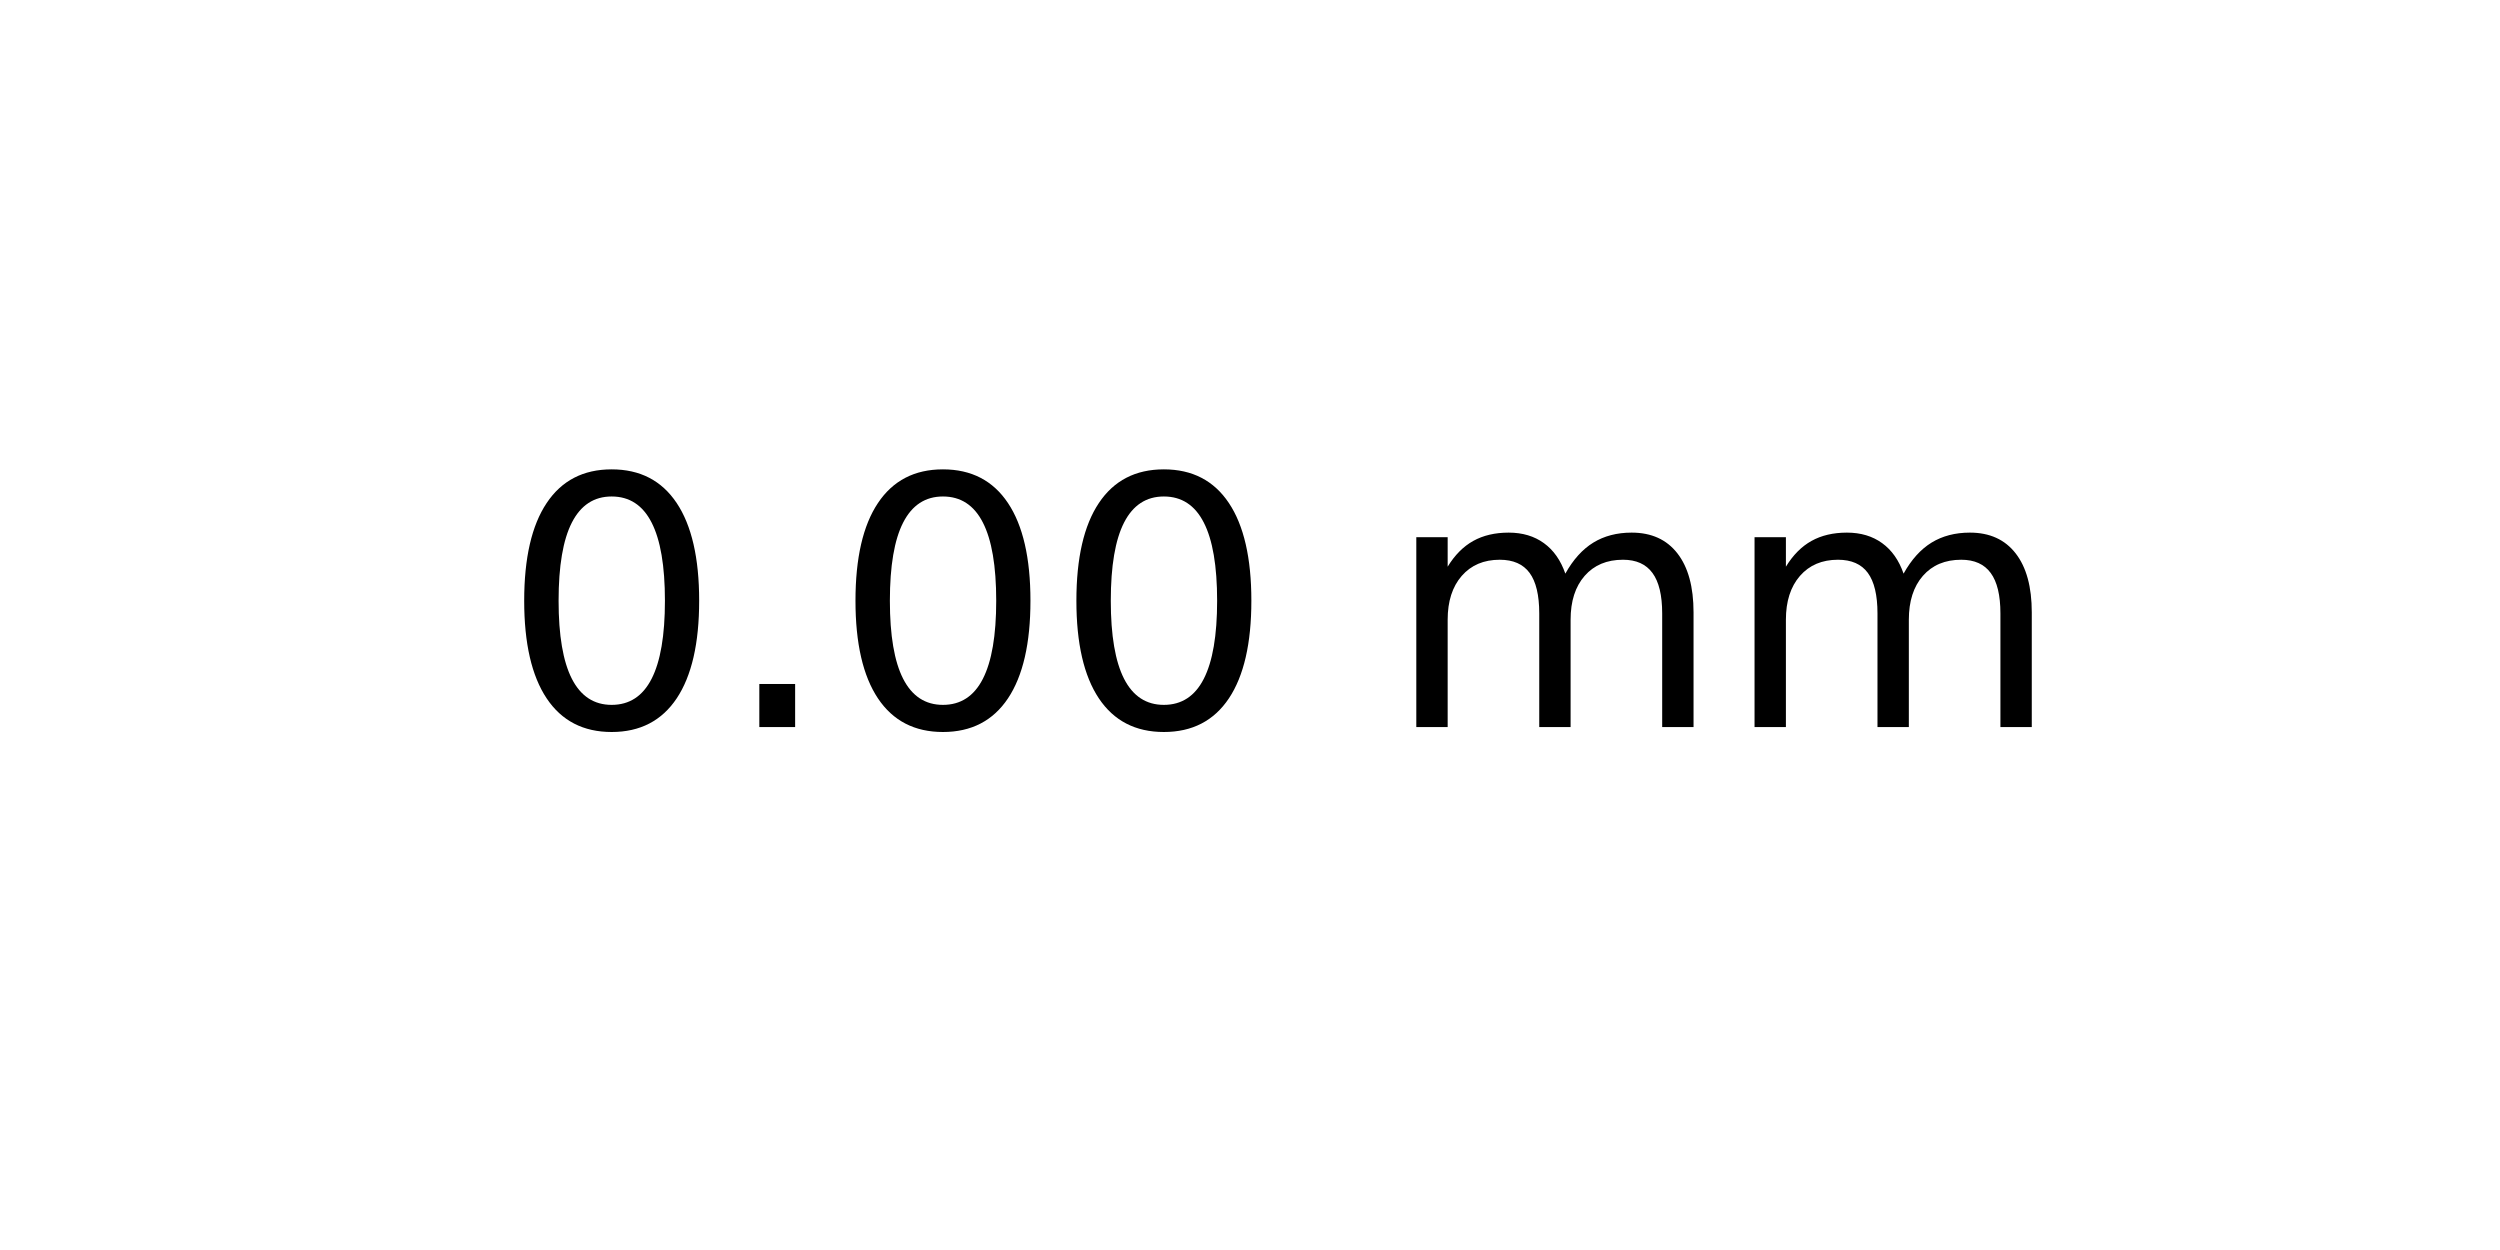
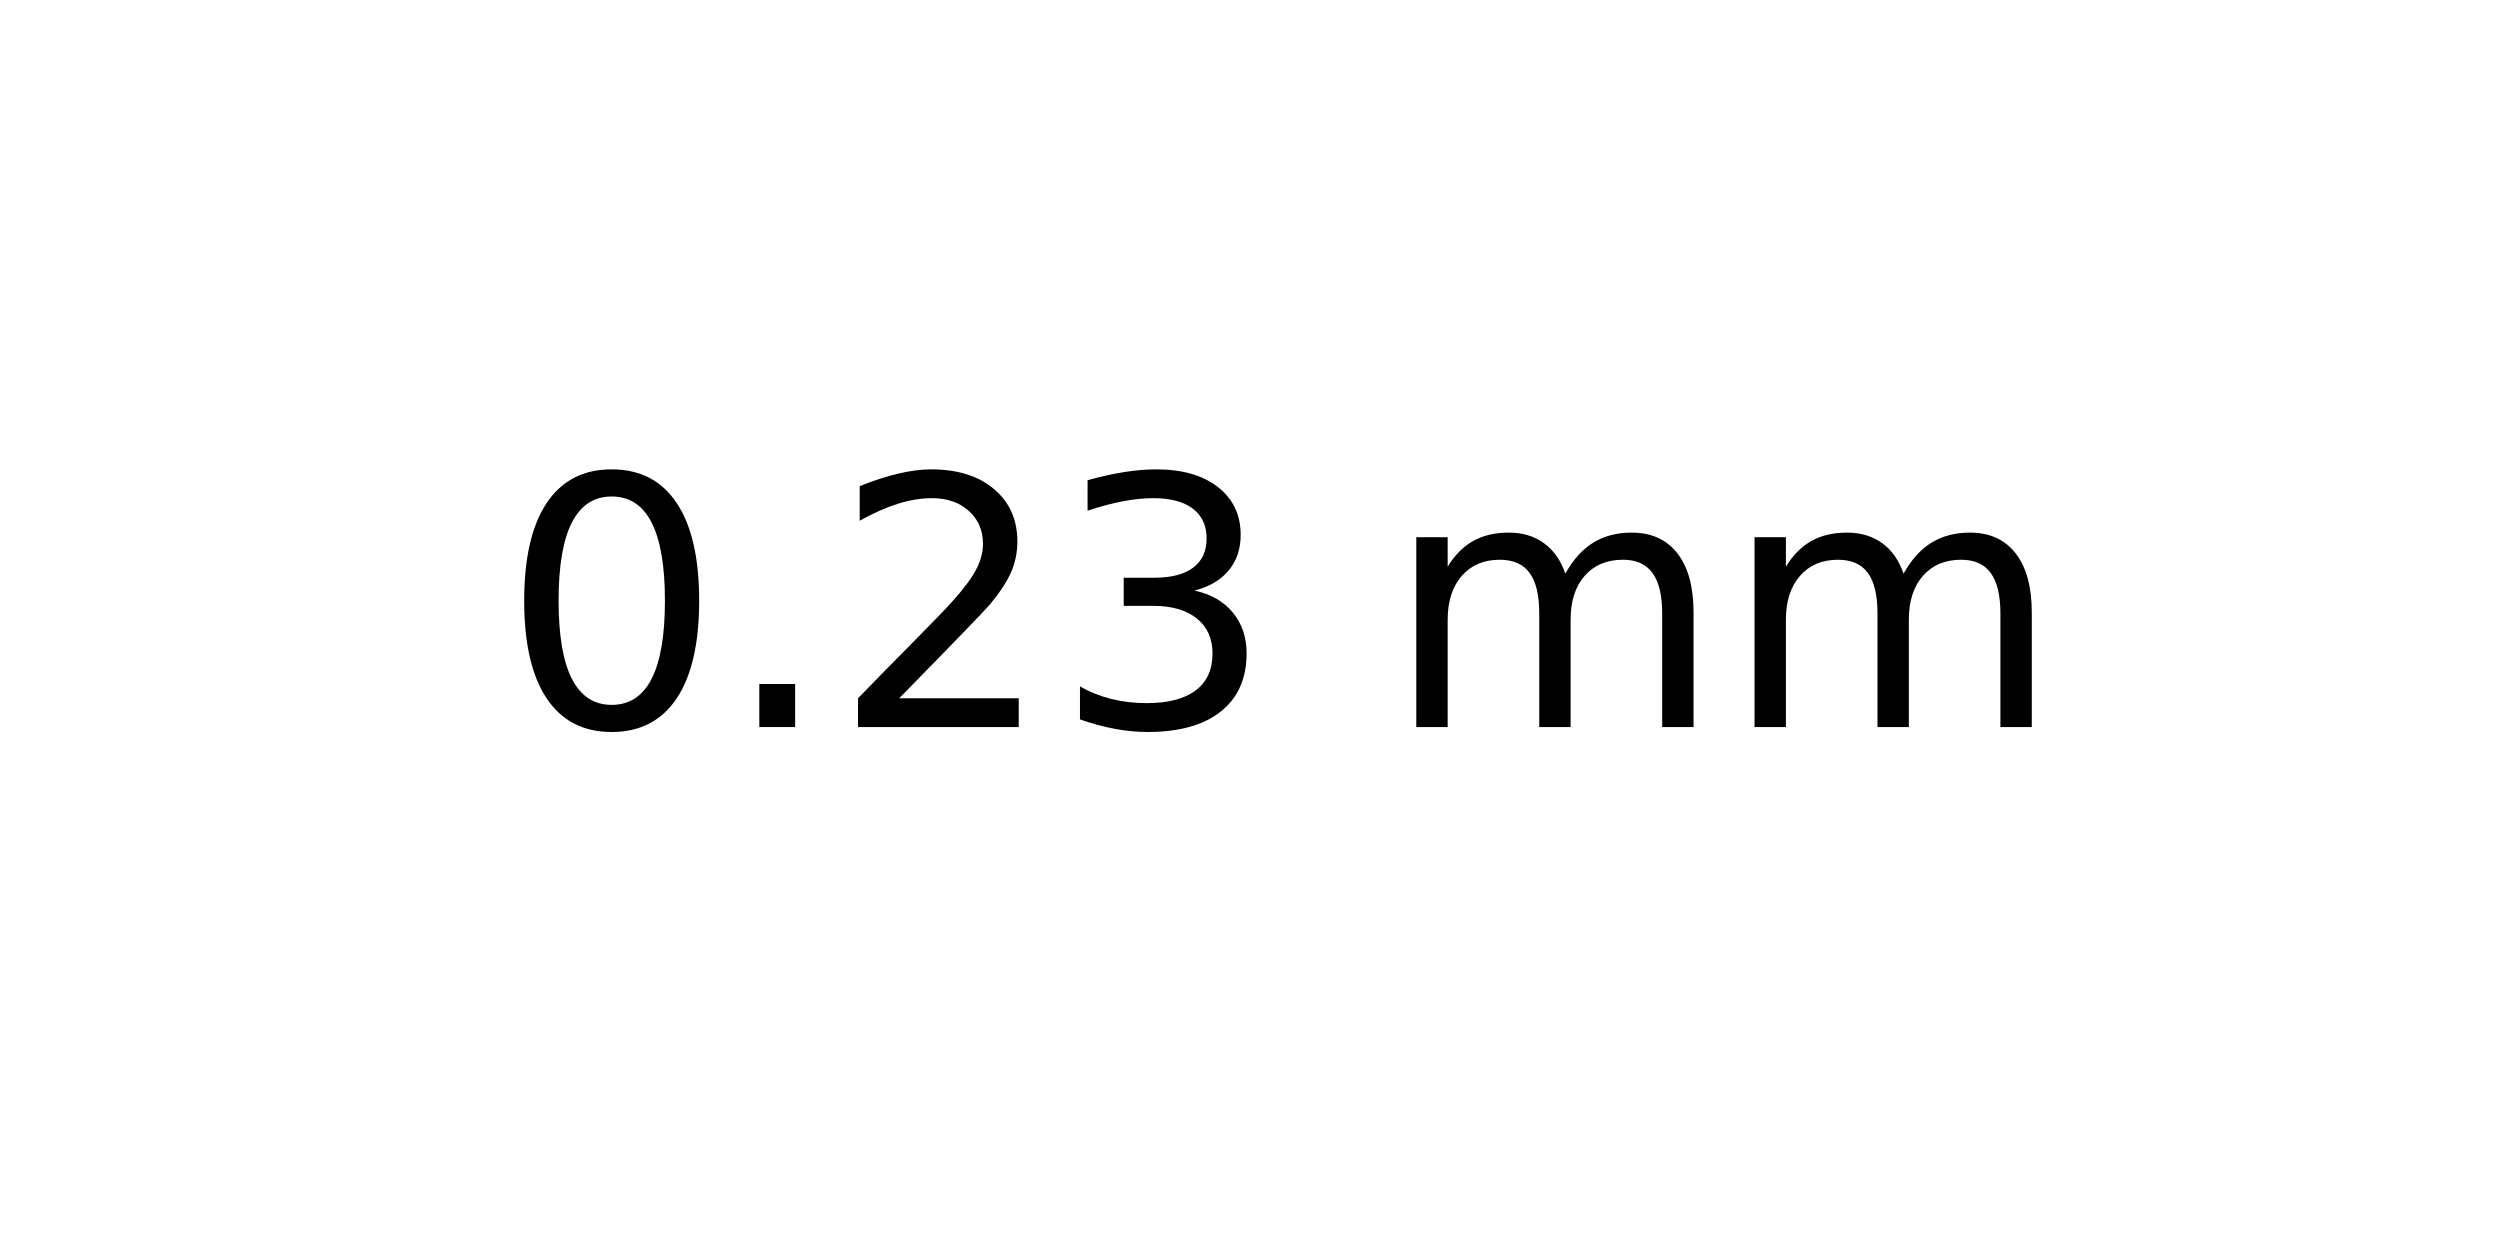
<svg xmlns="http://www.w3.org/2000/svg" xmlns:xlink="http://www.w3.org/1999/xlink" width="72pt" height="36pt" viewBox="0 0 72 36" version="1.1">
  <defs>
    <style type="text/css">*{stroke-linejoin: round; stroke-linecap: butt}</style>
  </defs>
  <g id="figure_1">
    <g id="axes_1">
      <g id="text_1">
        <g transform="translate(14.4375 20.93937) scale(0.1 -0.1)">
          <defs>
            <path id="DejaVuSans-30" d="M 2034 4250  Q 1547 4250 1301 3770  Q 1056 3291 1056 2328  Q 1056 1369 1301 889  Q 1547 409 2034 409  Q 2525 409 2770 889  Q 3016 1369 3016 2328  Q 3016 3291 2770 3770  Q 2525 4250 2034 4250  z M 2034 4750  Q 2819 4750 3233 4129  Q 3647 3509 3647 2328  Q 3647 1150 3233 529  Q 2819 -91 2034 -91  Q 1250 -91 836 529  Q 422 1150 422 2328  Q 422 3509 836 4129  Q 1250 4750 2034 4750  z " transform="scale(0.015625)" />
            <path id="DejaVuSans-2e" d="M 684 794  L 1344 794  L 1344 0  L 684 0  L 684 794  z " transform="scale(0.015625)" />
+             <path id="DejaVuSans-32" d="M 1228 531  L 3431 531  L 3431 0  L 469 0  L 469 531  Q 828 903 1448 1529  Q 2069 2156 2228 2338  Q 2531 2678 2651 2914  Q 2772 3150 2772 3378  Q 2772 3750 2511 3984  Q 2250 4219 1831 4219  Q 1534 4219 1204 4116  Q 875 4013 500 3803  L 500 4441  Q 881 4594 1212 4672  Q 1544 4750 1819 4750  Q 2544 4750 2975 4387  Q 3406 4025 3406 3419  Q 3406 3131 3298 2873  Q 3191 2616 2906 2266  Q 2828 2175 2409 1742  Q 1991 1309 1228 531  z " transform="scale(0.015625)" />
+             <path id="DejaVuSans-33" d="M 2597 2516  Q 3050 2419 3304 2112  Q 3559 1806 3559 1356  Q 3559 666 3084 287  Q 2609 -91 1734 -91  Q 1441 -91 1130 -33  Q 819 25 488 141  L 488 750  Q 750 597 1062 519  Q 1375 441 1716 441  Q 2309 441 2620 675  Q 2931 909 2931 1356  Q 2931 1769 2642 2001  Q 2353 2234 1838 2234  L 1294 2234  L 1294 2753  L 1863 2753  Q 2328 2753 2575 2939  Q 2822 3125 2822 3475  Q 2822 3834 2567 4026  Q 2313 4219 1838 4219  Q 1578 4219 1281 4162  Q 984 4106 628 3988  L 628 4550  Q 988 4650 1302 4700  Q 1616 4750 1894 4750  Q 2613 4750 3031 4423  Q 3450 4097 3450 3541  Q 3450 3153 3228 2886  Q 3006 2619 2597 2516  z " transform="scale(0.015625)" />
            <path id="DejaVuSans-20" transform="scale(0.015625)" />
            <path id="DejaVuSans-6d" d="M 3328 2828  Q 3544 3216 3844 3400  Q 4144 3584 4550 3584  Q 5097 3584 5394 3201  Q 5691 2819 5691 2113  L 5691 0  L 5113 0  L 5113 2094  Q 5113 2597 4934 2840  Q 4756 3084 4391 3084  Q 3944 3084 3684 2787  Q 3425 2491 3425 1978  L 3425 0  L 2847 0  L 2847 2094  Q 2847 2600 2669 2842  Q 2491 3084 2119 3084  Q 1678 3084 1418 2786  Q 1159 2488 1159 1978  L 1159 0  L 581 0  L 581 3500  L 1159 3500  L 1159 2956  Q 1356 3278 1631 3431  Q 1906 3584 2284 3584  Q 2666 3584 2933 3390  Q 3200 3197 3328 2828  z " transform="scale(0.015625)" />
          </defs>
          <use xlink:href="#DejaVuSans-30" />
          <use xlink:href="#DejaVuSans-2e" x="63.623" />
-           <use xlink:href="#DejaVuSans-30" x="95.41" />
-           <use xlink:href="#DejaVuSans-30" x="159.033" />
+           <use xlink:href="#DejaVuSans-32" x="95.41" />
+           <use xlink:href="#DejaVuSans-33" x="159.033" />
          <use xlink:href="#DejaVuSans-20" x="222.656" />
          <use xlink:href="#DejaVuSans-6d" x="254.443" />
          <use xlink:href="#DejaVuSans-6d" x="351.855" />
        </g>
      </g>
    </g>
  </g>
</svg>
